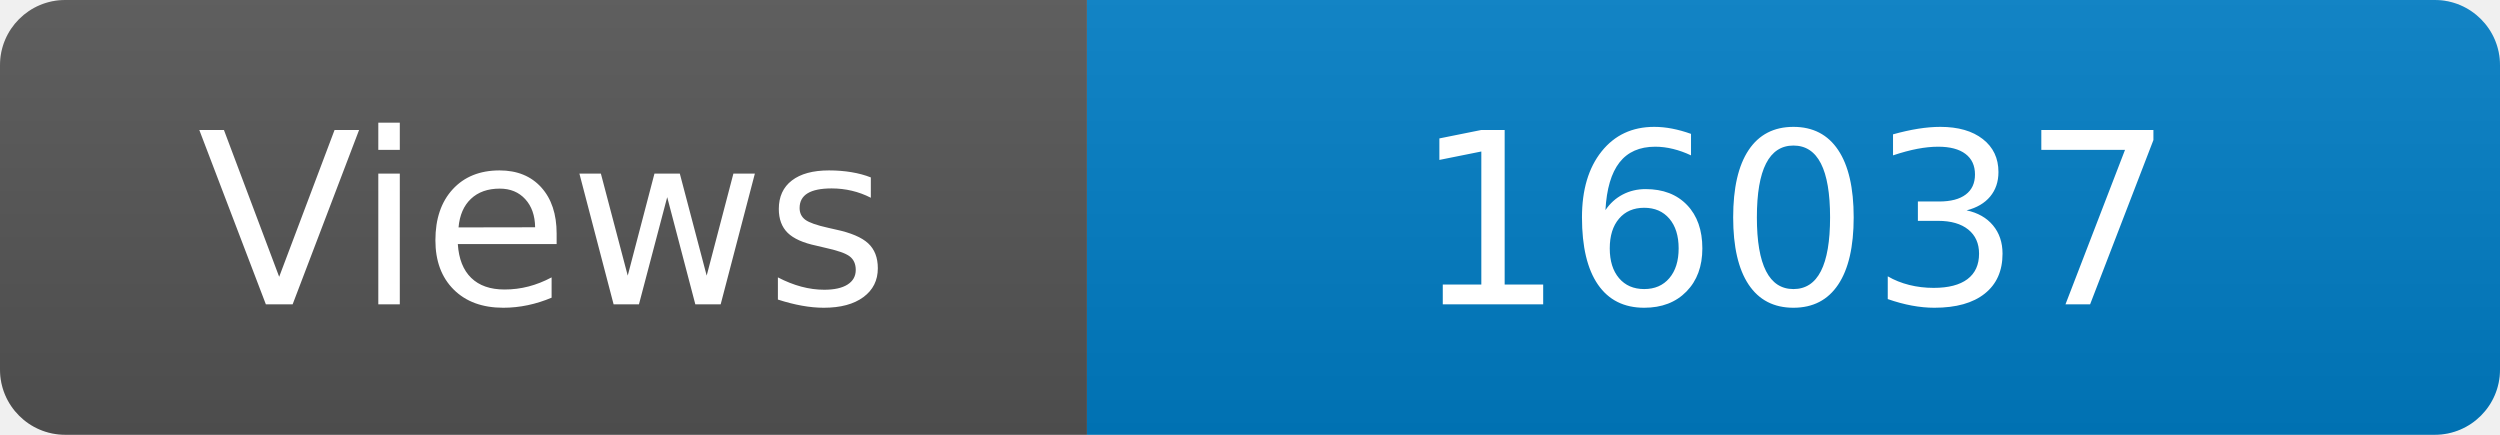
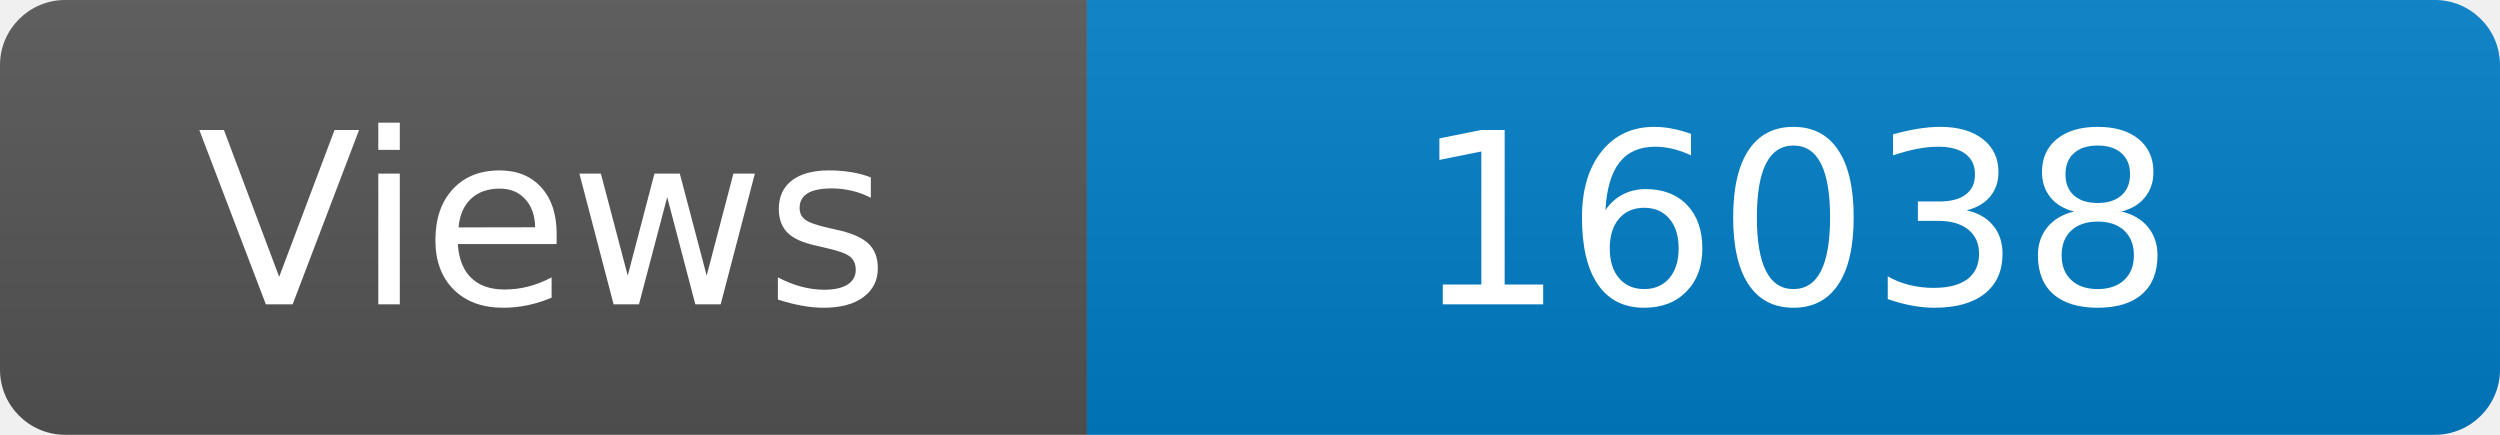
<svg xmlns="http://www.w3.org/2000/svg" width="115" height="20" role="img" aria-label="Maintained?: yes">
  <linearGradient id="s" x2="0" y2="100%">
    <stop offset="0" stop-color="#bbb" stop-opacity=".1" />
    <stop offset="1" stop-opacity=".1" />
  </linearGradient>
  <clipPath id="r">
    <rect width="115" height="20" rx="3" fill="#fff" />
  </clipPath>
  <g clip-path="url(#r)">
    <rect width="50" height="20" fill="#555" />
    <rect x="50" width="160" height="20" fill="#007ec6" />
    <rect width="115" height="20" fill="url(#s)" />
  </g>
  <g fill="#fff" text-anchor="middle" font-family="Verdana,Geneva,DejaVu Sans,sans-serif" font-size="110">
    <text x="250" y="140" transform="scale(.1)" fill="#fff">Views</text>
-     <text x="825" y="140" transform="scale(.1)" fill="#fff">16037</text>
+     <text x="825" y="140" transform="scale(.1)" fill="#fff">16038</text>
  </g>
</svg>
